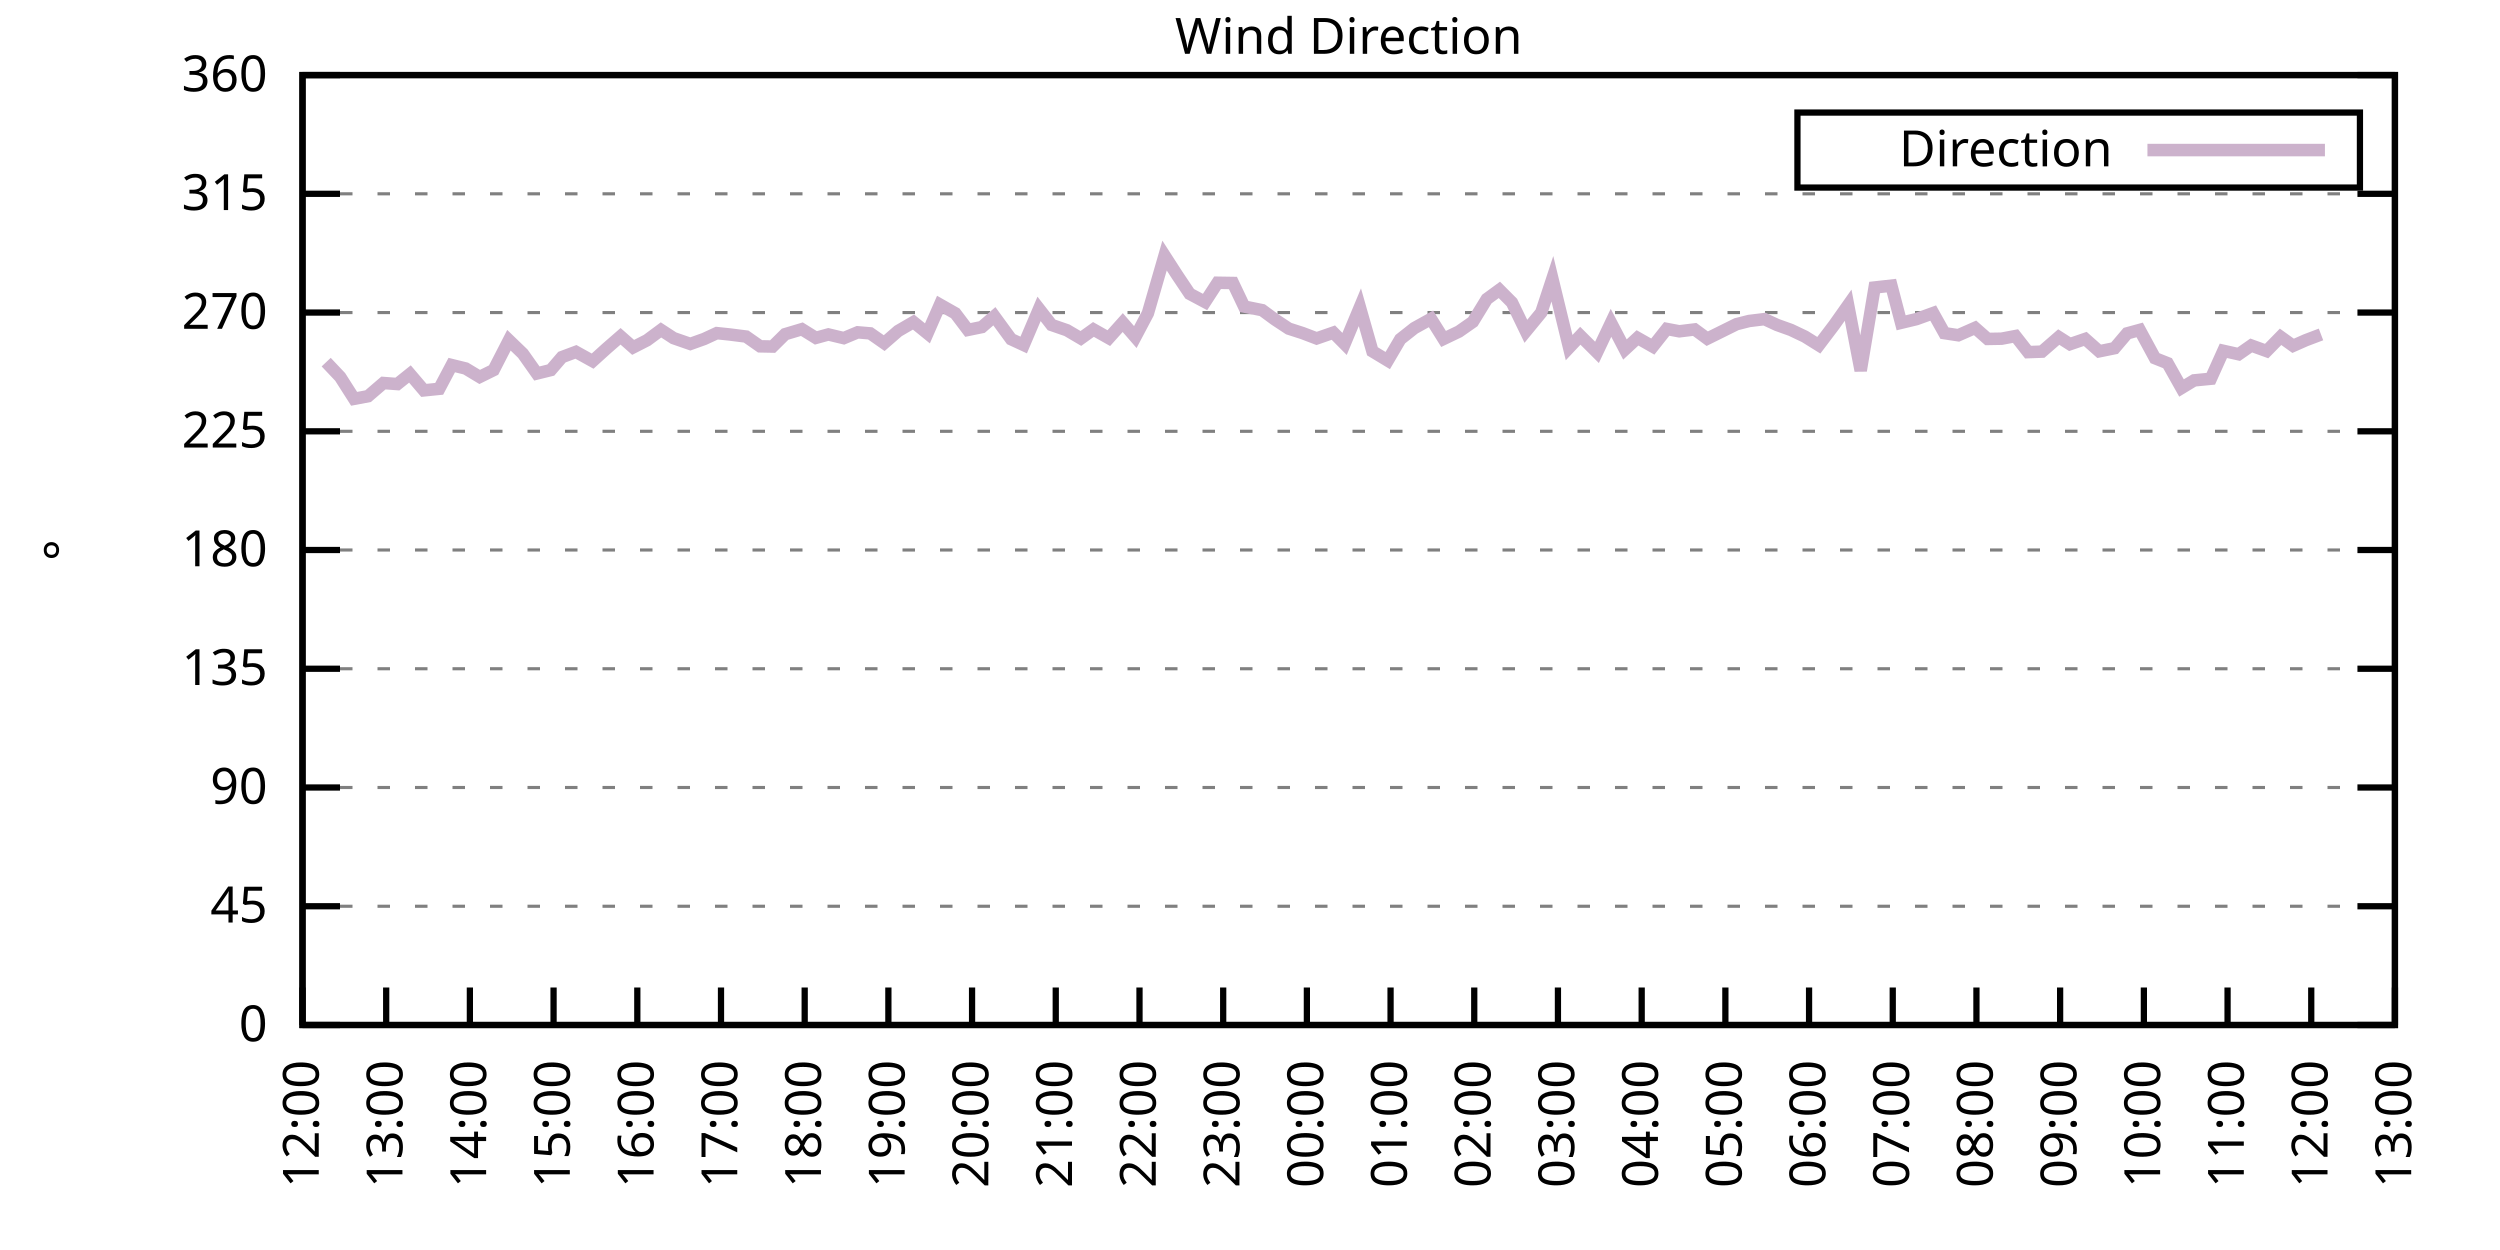
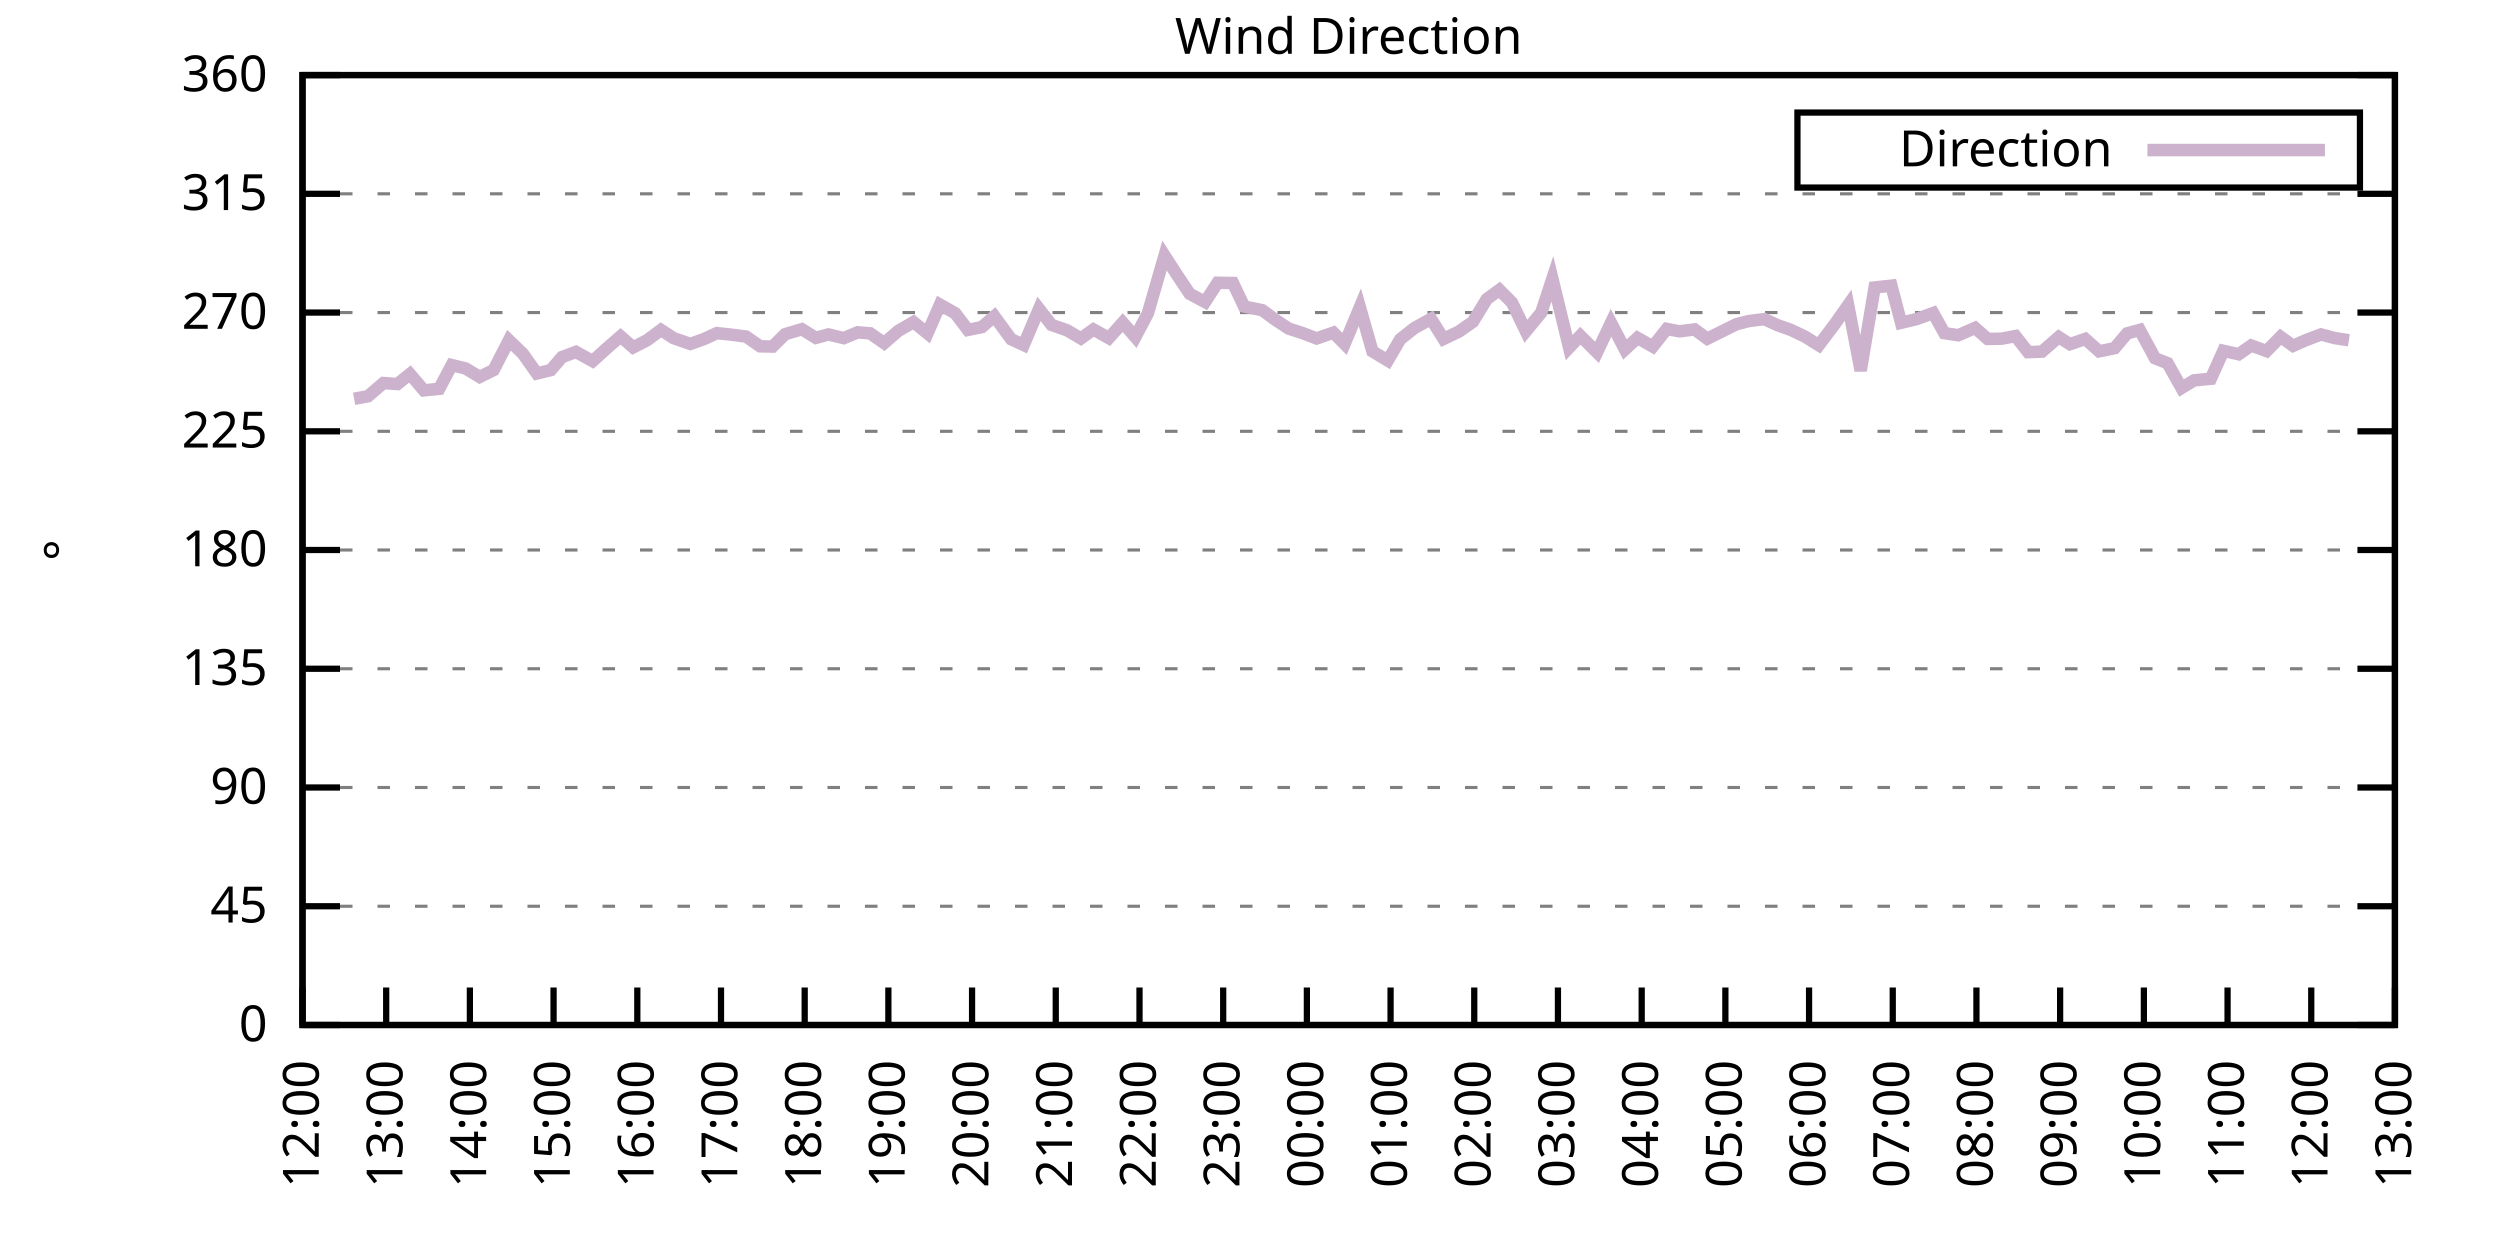
<svg xmlns="http://www.w3.org/2000/svg" xmlns:xlink="http://www.w3.org/1999/xlink" width="400" height="200" viewBox="0 0 400 200">
  <g id="gnuplot_canvas">
    <rect x="0" y="0" width="400" height="200" fill="none" />
    <defs>
      <circle id="gpDot" r="0.5" stroke-width="0.5" stroke="currentColor" />
      <path id="gpPt0" stroke-width="0.333" stroke="currentColor" d="M-1,0 h2 M0,-1 v2" />
      <path id="gpPt1" stroke-width="0.333" stroke="currentColor" d="M-1,-1 L1,1 M1,-1 L-1,1" />
      <path id="gpPt2" stroke-width="0.333" stroke="currentColor" d="M-1,0 L1,0 M0,-1 L0,1 M-1,-1 L1,1 M-1,1 L1,-1" />
      <rect id="gpPt3" stroke-width="0.333" stroke="currentColor" x="-1" y="-1" width="2" height="2" />
      <rect id="gpPt4" stroke-width="0.333" stroke="currentColor" fill="currentColor" x="-1" y="-1" width="2" height="2" />
      <circle id="gpPt5" stroke-width="0.333" stroke="currentColor" cx="0" cy="0" r="1" />
      <use xlink:href="#gpPt5" id="gpPt6" fill="currentColor" stroke="none" />
      <path id="gpPt7" stroke-width="0.333" stroke="currentColor" d="M0,-1.33 L-1.33,0.67 L1.33,0.67 z" />
      <use xlink:href="#gpPt7" id="gpPt8" fill="currentColor" stroke="none" />
      <use xlink:href="#gpPt7" id="gpPt9" stroke="currentColor" transform="rotate(180)" />
      <use xlink:href="#gpPt9" id="gpPt10" fill="currentColor" stroke="none" />
      <use xlink:href="#gpPt3" id="gpPt11" stroke="currentColor" transform="rotate(45)" />
      <use xlink:href="#gpPt11" id="gpPt12" fill="currentColor" stroke="none" />
      <path id="gpPt13" stroke-width="0.333" stroke="currentColor" d="M0,1.330 L1.265,0.411 L0.782,-1.067 L-0.782,-1.076 L-1.265,0.411 z" />
      <use xlink:href="#gpPt13" id="gpPt14" fill="currentColor" stroke="none" />
      <filter id="textbox" filterUnits="objectBoundingBox" x="0" y="0" height="1" width="1">
        <feFlood flood-color="white" flood-opacity="1" result="bgnd" />
        <feComposite in="SourceGraphic" in2="bgnd" operator="atop" />
      </filter>
      <filter id="greybox" filterUnits="objectBoundingBox" x="0" y="0" height="1" width="1">
        <feFlood flood-color="lightgrey" flood-opacity="1" result="grey" />
        <feComposite in="SourceGraphic" in2="grey" operator="atop" />
      </filter>
    </defs>
    <g fill="none" color="white" stroke="currentColor" stroke-width="1.00" stroke-linecap="butt" stroke-linejoin="miter">
</g>
    <g fill="none" color="black" stroke="currentColor" stroke-width="1.00" stroke-linecap="butt" stroke-linejoin="miter">
      <g stroke="none" shape-rendering="crispEdges">
        <polygon fill="rgb(255, 255, 255)" points="48.40,164.00 383.18,164.00 383.18,12.02 48.40,12.02 " />
      </g>
    </g>
    <g fill="none" color="black" stroke="currentColor" stroke-width="1.00" stroke-linecap="butt" stroke-linejoin="miter">
</g>
    <g fill="none" color="black" stroke="black" stroke-width="0.50" stroke-linecap="butt" stroke-linejoin="miter">
</g>
    <g fill="none" color="gray" stroke="currentColor" stroke-width="0.50" stroke-linecap="butt" stroke-linejoin="miter">
      <path stroke="gray" stroke-dasharray="2,4" class="gridline" d="M48.40,164.00 L383.19,164.00  " />
    </g>
    <g fill="none" color="gray" stroke="gray" stroke-width="1.00" stroke-linecap="butt" stroke-linejoin="miter">
</g>
    <g fill="none" color="black" stroke="currentColor" stroke-width="1.00" stroke-linecap="butt" stroke-linejoin="miter">
      <path stroke="black" d="M48.40,164.00 L54.40,164.00 M383.19,164.00 L377.19,164.00  " />
      <g transform="translate(42.80,166.60)" stroke="none" fill="black" font-family="Sans" font-size="8.00" text-anchor="end">
        <text>
          <tspan font-family="Sans"> 0</tspan>
        </text>
      </g>
    </g>
    <g fill="none" color="black" stroke="currentColor" stroke-width="1.00" stroke-linecap="butt" stroke-linejoin="miter">
</g>
    <g fill="none" color="black" stroke="black" stroke-width="0.50" stroke-linecap="butt" stroke-linejoin="miter">
</g>
    <g fill="none" color="gray" stroke="currentColor" stroke-width="0.50" stroke-linecap="butt" stroke-linejoin="miter">
      <path stroke="gray" stroke-dasharray="2,4" class="gridline" d="M48.40,145.00 L383.19,145.00  " />
    </g>
    <g fill="none" color="gray" stroke="gray" stroke-width="1.00" stroke-linecap="butt" stroke-linejoin="miter">
</g>
    <g fill="none" color="black" stroke="currentColor" stroke-width="1.00" stroke-linecap="butt" stroke-linejoin="miter">
      <path stroke="black" d="M48.40,145.00 L54.40,145.00 M383.19,145.00 L377.19,145.00  " />
      <g transform="translate(42.80,147.60)" stroke="none" fill="black" font-family="Sans" font-size="8.00" text-anchor="end">
        <text>
          <tspan font-family="Sans"> 45</tspan>
        </text>
      </g>
    </g>
    <g fill="none" color="black" stroke="currentColor" stroke-width="1.00" stroke-linecap="butt" stroke-linejoin="miter">
</g>
    <g fill="none" color="black" stroke="black" stroke-width="0.50" stroke-linecap="butt" stroke-linejoin="miter">
</g>
    <g fill="none" color="gray" stroke="currentColor" stroke-width="0.50" stroke-linecap="butt" stroke-linejoin="miter">
      <path stroke="gray" stroke-dasharray="2,4" class="gridline" d="M48.40,126.00 L383.19,126.00  " />
    </g>
    <g fill="none" color="gray" stroke="gray" stroke-width="1.00" stroke-linecap="butt" stroke-linejoin="miter">
</g>
    <g fill="none" color="black" stroke="currentColor" stroke-width="1.00" stroke-linecap="butt" stroke-linejoin="miter">
      <path stroke="black" d="M48.40,126.00 L54.40,126.00 M383.19,126.00 L377.19,126.00  " />
      <g transform="translate(42.80,128.60)" stroke="none" fill="black" font-family="Sans" font-size="8.00" text-anchor="end">
        <text>
          <tspan font-family="Sans"> 90</tspan>
        </text>
      </g>
    </g>
    <g fill="none" color="black" stroke="currentColor" stroke-width="1.00" stroke-linecap="butt" stroke-linejoin="miter">
</g>
    <g fill="none" color="black" stroke="black" stroke-width="0.50" stroke-linecap="butt" stroke-linejoin="miter">
</g>
    <g fill="none" color="gray" stroke="currentColor" stroke-width="0.50" stroke-linecap="butt" stroke-linejoin="miter">
      <path stroke="gray" stroke-dasharray="2,4" class="gridline" d="M48.40,107.00 L383.19,107.00  " />
    </g>
    <g fill="none" color="gray" stroke="gray" stroke-width="1.00" stroke-linecap="butt" stroke-linejoin="miter">
</g>
    <g fill="none" color="black" stroke="currentColor" stroke-width="1.00" stroke-linecap="butt" stroke-linejoin="miter">
      <path stroke="black" d="M48.40,107.00 L54.40,107.00 M383.19,107.00 L377.19,107.00  " />
      <g transform="translate(42.80,109.60)" stroke="none" fill="black" font-family="Sans" font-size="8.00" text-anchor="end">
        <text>
          <tspan font-family="Sans"> 135</tspan>
        </text>
      </g>
    </g>
    <g fill="none" color="black" stroke="currentColor" stroke-width="1.00" stroke-linecap="butt" stroke-linejoin="miter">
</g>
    <g fill="none" color="black" stroke="black" stroke-width="0.50" stroke-linecap="butt" stroke-linejoin="miter">
</g>
    <g fill="none" color="gray" stroke="currentColor" stroke-width="0.50" stroke-linecap="butt" stroke-linejoin="miter">
      <path stroke="gray" stroke-dasharray="2,4" class="gridline" d="M48.40,88.00 L383.19,88.00  " />
    </g>
    <g fill="none" color="gray" stroke="gray" stroke-width="1.00" stroke-linecap="butt" stroke-linejoin="miter">
</g>
    <g fill="none" color="black" stroke="currentColor" stroke-width="1.00" stroke-linecap="butt" stroke-linejoin="miter">
      <path stroke="black" d="M48.40,88.00 L54.40,88.00 M383.19,88.00 L377.19,88.00  " />
      <g transform="translate(42.80,90.60)" stroke="none" fill="black" font-family="Sans" font-size="8.00" text-anchor="end">
        <text>
          <tspan font-family="Sans"> 180</tspan>
        </text>
      </g>
    </g>
    <g fill="none" color="black" stroke="currentColor" stroke-width="1.00" stroke-linecap="butt" stroke-linejoin="miter">
</g>
    <g fill="none" color="black" stroke="black" stroke-width="0.50" stroke-linecap="butt" stroke-linejoin="miter">
</g>
    <g fill="none" color="gray" stroke="currentColor" stroke-width="0.50" stroke-linecap="butt" stroke-linejoin="miter">
      <path stroke="gray" stroke-dasharray="2,4" class="gridline" d="M48.40,69.01 L383.19,69.01  " />
    </g>
    <g fill="none" color="gray" stroke="gray" stroke-width="1.00" stroke-linecap="butt" stroke-linejoin="miter">
</g>
    <g fill="none" color="black" stroke="currentColor" stroke-width="1.00" stroke-linecap="butt" stroke-linejoin="miter">
      <path stroke="black" d="M48.40,69.01 L54.40,69.01 M383.19,69.01 L377.19,69.01  " />
      <g transform="translate(42.80,71.61)" stroke="none" fill="black" font-family="Sans" font-size="8.00" text-anchor="end">
        <text>
          <tspan font-family="Sans"> 225</tspan>
        </text>
      </g>
    </g>
    <g fill="none" color="black" stroke="currentColor" stroke-width="1.00" stroke-linecap="butt" stroke-linejoin="miter">
</g>
    <g fill="none" color="black" stroke="black" stroke-width="0.50" stroke-linecap="butt" stroke-linejoin="miter">
</g>
    <g fill="none" color="gray" stroke="currentColor" stroke-width="0.50" stroke-linecap="butt" stroke-linejoin="miter">
      <path stroke="gray" stroke-dasharray="2,4" class="gridline" d="M48.40,50.01 L383.19,50.01  " />
    </g>
    <g fill="none" color="gray" stroke="gray" stroke-width="1.00" stroke-linecap="butt" stroke-linejoin="miter">
</g>
    <g fill="none" color="black" stroke="currentColor" stroke-width="1.00" stroke-linecap="butt" stroke-linejoin="miter">
      <path stroke="black" d="M48.40,50.01 L54.40,50.01 M383.19,50.01 L377.19,50.01  " />
      <g transform="translate(42.80,52.61)" stroke="none" fill="black" font-family="Sans" font-size="8.00" text-anchor="end">
        <text>
          <tspan font-family="Sans"> 270</tspan>
        </text>
      </g>
    </g>
    <g fill="none" color="black" stroke="currentColor" stroke-width="1.00" stroke-linecap="butt" stroke-linejoin="miter">
</g>
    <g fill="none" color="black" stroke="black" stroke-width="0.50" stroke-linecap="butt" stroke-linejoin="miter">
</g>
    <g fill="none" color="gray" stroke="currentColor" stroke-width="0.50" stroke-linecap="butt" stroke-linejoin="miter">
      <path stroke="gray" stroke-dasharray="2,4" class="gridline" d="M48.40,31.01 L383.19,31.01  " />
    </g>
    <g fill="none" color="gray" stroke="gray" stroke-width="1.00" stroke-linecap="butt" stroke-linejoin="miter">
</g>
    <g fill="none" color="black" stroke="currentColor" stroke-width="1.00" stroke-linecap="butt" stroke-linejoin="miter">
      <path stroke="black" d="M48.40,31.01 L54.40,31.01 M383.19,31.01 L377.19,31.01  " />
      <g transform="translate(42.80,33.61)" stroke="none" fill="black" font-family="Sans" font-size="8.00" text-anchor="end">
        <text>
          <tspan font-family="Sans"> 315</tspan>
        </text>
      </g>
    </g>
    <g fill="none" color="black" stroke="currentColor" stroke-width="1.00" stroke-linecap="butt" stroke-linejoin="miter">
</g>
    <g fill="none" color="black" stroke="black" stroke-width="0.50" stroke-linecap="butt" stroke-linejoin="miter">
</g>
    <g fill="none" color="gray" stroke="currentColor" stroke-width="0.50" stroke-linecap="butt" stroke-linejoin="miter">
      <path stroke="gray" stroke-dasharray="2,4" class="gridline" d="M48.40,12.01 L383.19,12.01  " />
    </g>
    <g fill="none" color="gray" stroke="gray" stroke-width="1.00" stroke-linecap="butt" stroke-linejoin="miter">
</g>
    <g fill="none" color="black" stroke="currentColor" stroke-width="1.00" stroke-linecap="butt" stroke-linejoin="miter">
      <path stroke="black" d="M48.40,12.01 L54.40,12.01 M383.19,12.01 L377.19,12.01  " />
      <g transform="translate(42.80,14.61)" stroke="none" fill="black" font-family="Sans" font-size="8.00" text-anchor="end">
        <text>
          <tspan font-family="Sans"> 360</tspan>
        </text>
      </g>
    </g>
    <g fill="none" color="black" stroke="currentColor" stroke-width="1.00" stroke-linecap="butt" stroke-linejoin="miter">
      <path stroke="black" d="M48.40,164.00 L48.40,158.00  " />
      <g transform="translate(51.00,169.60) rotate(270.00)" stroke="none" fill="black" font-family="Sans" font-size="8.00" text-anchor="end">
        <text>
          <tspan font-family="Sans">12:00</tspan>
        </text>
      </g>
    </g>
    <g fill="none" color="black" stroke="currentColor" stroke-width="1.00" stroke-linecap="butt" stroke-linejoin="miter">
      <path stroke="black" d="M61.79,164.00 L61.79,158.00  " />
      <g transform="translate(64.39,169.60) rotate(270.00)" stroke="none" fill="black" font-family="Sans" font-size="8.00" text-anchor="end">
        <text>
          <tspan font-family="Sans">13:00</tspan>
        </text>
      </g>
    </g>
    <g fill="none" color="black" stroke="currentColor" stroke-width="1.00" stroke-linecap="butt" stroke-linejoin="miter">
      <path stroke="black" d="M75.18,164.00 L75.18,158.00  " />
      <g transform="translate(77.78,169.60) rotate(270.00)" stroke="none" fill="black" font-family="Sans" font-size="8.00" text-anchor="end">
        <text>
          <tspan font-family="Sans">14:00</tspan>
        </text>
      </g>
    </g>
    <g fill="none" color="black" stroke="currentColor" stroke-width="1.00" stroke-linecap="butt" stroke-linejoin="miter">
      <path stroke="black" d="M88.57,164.00 L88.57,158.00  " />
      <g transform="translate(91.17,169.60) rotate(270.00)" stroke="none" fill="black" font-family="Sans" font-size="8.00" text-anchor="end">
        <text>
          <tspan font-family="Sans">15:00</tspan>
        </text>
      </g>
    </g>
    <g fill="none" color="black" stroke="currentColor" stroke-width="1.00" stroke-linecap="butt" stroke-linejoin="miter">
      <path stroke="black" d="M101.97,164.00 L101.97,158.00  " />
      <g transform="translate(104.57,169.60) rotate(270.00)" stroke="none" fill="black" font-family="Sans" font-size="8.00" text-anchor="end">
        <text>
          <tspan font-family="Sans">16:00</tspan>
        </text>
      </g>
    </g>
    <g fill="none" color="black" stroke="currentColor" stroke-width="1.00" stroke-linecap="butt" stroke-linejoin="miter">
      <path stroke="black" d="M115.36,164.00 L115.36,158.00  " />
      <g transform="translate(117.96,169.60) rotate(270.00)" stroke="none" fill="black" font-family="Sans" font-size="8.00" text-anchor="end">
        <text>
          <tspan font-family="Sans">17:00</tspan>
        </text>
      </g>
    </g>
    <g fill="none" color="black" stroke="currentColor" stroke-width="1.00" stroke-linecap="butt" stroke-linejoin="miter">
      <path stroke="black" d="M128.75,164.00 L128.75,158.00  " />
      <g transform="translate(131.35,169.60) rotate(270.00)" stroke="none" fill="black" font-family="Sans" font-size="8.00" text-anchor="end">
        <text>
          <tspan font-family="Sans">18:00</tspan>
        </text>
      </g>
    </g>
    <g fill="none" color="black" stroke="currentColor" stroke-width="1.00" stroke-linecap="butt" stroke-linejoin="miter">
      <path stroke="black" d="M142.14,164.00 L142.14,158.00  " />
      <g transform="translate(144.74,169.60) rotate(270.00)" stroke="none" fill="black" font-family="Sans" font-size="8.00" text-anchor="end">
        <text>
          <tspan font-family="Sans">19:00</tspan>
        </text>
      </g>
    </g>
    <g fill="none" color="black" stroke="currentColor" stroke-width="1.00" stroke-linecap="butt" stroke-linejoin="miter">
      <path stroke="black" d="M155.53,164.00 L155.53,158.00  " />
      <g transform="translate(158.13,169.60) rotate(270.00)" stroke="none" fill="black" font-family="Sans" font-size="8.00" text-anchor="end">
        <text>
          <tspan font-family="Sans">20:00</tspan>
        </text>
      </g>
    </g>
    <g fill="none" color="black" stroke="currentColor" stroke-width="1.00" stroke-linecap="butt" stroke-linejoin="miter">
      <path stroke="black" d="M168.92,164.00 L168.92,158.00  " />
      <g transform="translate(171.52,169.60) rotate(270.00)" stroke="none" fill="black" font-family="Sans" font-size="8.00" text-anchor="end">
        <text>
          <tspan font-family="Sans">21:00</tspan>
        </text>
      </g>
    </g>
    <g fill="none" color="black" stroke="currentColor" stroke-width="1.00" stroke-linecap="butt" stroke-linejoin="miter">
      <path stroke="black" d="M182.32,164.00 L182.32,158.00  " />
      <g transform="translate(184.92,169.60) rotate(270.00)" stroke="none" fill="black" font-family="Sans" font-size="8.00" text-anchor="end">
        <text>
          <tspan font-family="Sans">22:00</tspan>
        </text>
      </g>
    </g>
    <g fill="none" color="black" stroke="currentColor" stroke-width="1.00" stroke-linecap="butt" stroke-linejoin="miter">
      <path stroke="black" d="M195.71,164.00 L195.71,158.00  " />
      <g transform="translate(198.31,169.60) rotate(270.00)" stroke="none" fill="black" font-family="Sans" font-size="8.00" text-anchor="end">
        <text>
          <tspan font-family="Sans">23:00</tspan>
        </text>
      </g>
    </g>
    <g fill="none" color="black" stroke="currentColor" stroke-width="1.00" stroke-linecap="butt" stroke-linejoin="miter">
      <path stroke="black" d="M209.10,164.00 L209.10,158.00  " />
      <g transform="translate(211.70,169.60) rotate(270.00)" stroke="none" fill="black" font-family="Sans" font-size="8.00" text-anchor="end">
        <text>
          <tspan font-family="Sans">00:00</tspan>
        </text>
      </g>
    </g>
    <g fill="none" color="black" stroke="currentColor" stroke-width="1.00" stroke-linecap="butt" stroke-linejoin="miter">
      <path stroke="black" d="M222.49,164.00 L222.49,158.00  " />
      <g transform="translate(225.09,169.60) rotate(270.00)" stroke="none" fill="black" font-family="Sans" font-size="8.00" text-anchor="end">
        <text>
          <tspan font-family="Sans">01:00</tspan>
        </text>
      </g>
    </g>
    <g fill="none" color="black" stroke="currentColor" stroke-width="1.00" stroke-linecap="butt" stroke-linejoin="miter">
      <path stroke="black" d="M235.88,164.00 L235.88,158.00  " />
      <g transform="translate(238.48,169.60) rotate(270.00)" stroke="none" fill="black" font-family="Sans" font-size="8.00" text-anchor="end">
        <text>
          <tspan font-family="Sans">02:00</tspan>
        </text>
      </g>
    </g>
    <g fill="none" color="black" stroke="currentColor" stroke-width="1.00" stroke-linecap="butt" stroke-linejoin="miter">
      <path stroke="black" d="M249.27,164.00 L249.27,158.00  " />
      <g transform="translate(251.87,169.60) rotate(270.00)" stroke="none" fill="black" font-family="Sans" font-size="8.00" text-anchor="end">
        <text>
          <tspan font-family="Sans">03:00</tspan>
        </text>
      </g>
    </g>
    <g fill="none" color="black" stroke="currentColor" stroke-width="1.00" stroke-linecap="butt" stroke-linejoin="miter">
      <path stroke="black" d="M262.67,164.00 L262.67,158.00  " />
      <g transform="translate(265.27,169.60) rotate(270.00)" stroke="none" fill="black" font-family="Sans" font-size="8.00" text-anchor="end">
        <text>
          <tspan font-family="Sans">04:00</tspan>
        </text>
      </g>
    </g>
    <g fill="none" color="black" stroke="currentColor" stroke-width="1.00" stroke-linecap="butt" stroke-linejoin="miter">
      <path stroke="black" d="M276.06,164.00 L276.06,158.00  " />
      <g transform="translate(278.66,169.60) rotate(270.00)" stroke="none" fill="black" font-family="Sans" font-size="8.00" text-anchor="end">
        <text>
          <tspan font-family="Sans">05:00</tspan>
        </text>
      </g>
    </g>
    <g fill="none" color="black" stroke="currentColor" stroke-width="1.00" stroke-linecap="butt" stroke-linejoin="miter">
      <path stroke="black" d="M289.45,164.00 L289.45,158.00  " />
      <g transform="translate(292.05,169.60) rotate(270.00)" stroke="none" fill="black" font-family="Sans" font-size="8.00" text-anchor="end">
        <text>
          <tspan font-family="Sans">06:00</tspan>
        </text>
      </g>
    </g>
    <g fill="none" color="black" stroke="currentColor" stroke-width="1.00" stroke-linecap="butt" stroke-linejoin="miter">
      <path stroke="black" d="M302.84,164.00 L302.84,158.00  " />
      <g transform="translate(305.44,169.60) rotate(270.00)" stroke="none" fill="black" font-family="Sans" font-size="8.00" text-anchor="end">
        <text>
          <tspan font-family="Sans">07:00</tspan>
        </text>
      </g>
    </g>
    <g fill="none" color="black" stroke="currentColor" stroke-width="1.00" stroke-linecap="butt" stroke-linejoin="miter">
      <path stroke="black" d="M316.23,164.00 L316.23,158.00  " />
      <g transform="translate(318.83,169.60) rotate(270.00)" stroke="none" fill="black" font-family="Sans" font-size="8.00" text-anchor="end">
        <text>
          <tspan font-family="Sans">08:00</tspan>
        </text>
      </g>
    </g>
    <g fill="none" color="black" stroke="currentColor" stroke-width="1.00" stroke-linecap="butt" stroke-linejoin="miter">
      <path stroke="black" d="M329.62,164.00 L329.62,158.00  " />
      <g transform="translate(332.22,169.60) rotate(270.00)" stroke="none" fill="black" font-family="Sans" font-size="8.00" text-anchor="end">
        <text>
          <tspan font-family="Sans">09:00</tspan>
        </text>
      </g>
    </g>
    <g fill="none" color="black" stroke="currentColor" stroke-width="1.00" stroke-linecap="butt" stroke-linejoin="miter">
      <path stroke="black" d="M343.02,164.00 L343.02,158.00  " />
      <g transform="translate(345.62,169.60) rotate(270.00)" stroke="none" fill="black" font-family="Sans" font-size="8.00" text-anchor="end">
        <text>
          <tspan font-family="Sans">10:00</tspan>
        </text>
      </g>
    </g>
    <g fill="none" color="black" stroke="currentColor" stroke-width="1.00" stroke-linecap="butt" stroke-linejoin="miter">
      <path stroke="black" d="M356.41,164.00 L356.41,158.00  " />
      <g transform="translate(359.01,169.60) rotate(270.00)" stroke="none" fill="black" font-family="Sans" font-size="8.00" text-anchor="end">
        <text>
          <tspan font-family="Sans">11:00</tspan>
        </text>
      </g>
    </g>
    <g fill="none" color="black" stroke="currentColor" stroke-width="1.00" stroke-linecap="butt" stroke-linejoin="miter">
      <path stroke="black" d="M369.80,164.00 L369.80,158.00  " />
      <g transform="translate(372.40,169.60) rotate(270.00)" stroke="none" fill="black" font-family="Sans" font-size="8.00" text-anchor="end">
        <text>
          <tspan font-family="Sans">12:00</tspan>
        </text>
      </g>
    </g>
    <g fill="none" color="black" stroke="currentColor" stroke-width="1.00" stroke-linecap="butt" stroke-linejoin="miter">
      <path stroke="black" d="M383.19,164.00 L383.19,158.00  " />
      <g transform="translate(385.79,169.60) rotate(270.00)" stroke="none" fill="black" font-family="Sans" font-size="8.00" text-anchor="end">
        <text>
          <tspan font-family="Sans">13:00</tspan>
        </text>
      </g>
    </g>
    <g fill="none" color="black" stroke="currentColor" stroke-width="1.00" stroke-linecap="butt" stroke-linejoin="miter">
</g>
    <g fill="none" color="black" stroke="currentColor" stroke-width="1.00" stroke-linecap="butt" stroke-linejoin="miter">
      <path stroke="black" d="M48.40,12.01 L48.40,164.00 L383.19,164.00 L383.19,12.01 L48.40,12.01 Z  " />
    </g>
    <g fill="none" color="black" stroke="currentColor" stroke-width="1.00" stroke-linecap="butt" stroke-linejoin="miter">
</g>
    <g fill="none" color="black" stroke="currentColor" stroke-width="1.00" stroke-linecap="butt" stroke-linejoin="miter">
      <path stroke="black" d="M287.59,30.01 L287.59,18.01 L377.59,18.01 L377.59,30.01 L287.59,30.01 Z  " />
    </g>
    <g id="Wind_direction_plot_1">
      <g fill="none" color="white" stroke="black" stroke-width="2.00" stroke-linecap="butt" stroke-linejoin="miter">
</g>
      <g fill="none" color="black" stroke="currentColor" stroke-width="2.00" stroke-linecap="butt" stroke-linejoin="miter">
        <g transform="translate(337.99,26.61)" stroke="none" fill="black" font-family="Sans" font-size="8.00" text-anchor="end">
          <text>
            <tspan font-family="Sans">Direction</tspan>
          </text>
        </g>
      </g>
      <g fill="none" color="black" stroke="currentColor" stroke-width="2.00" stroke-linecap="butt" stroke-linejoin="miter">
-         <path stroke="rgb(204, 178, 204)" d="M343.59,24.01 L371.99,24.01 M52.19,57.94 L54.43,60.31 L56.66,63.81 L58.89,63.39 L61.35,61.28 L63.58,61.45   L65.59,59.84 L67.82,62.46 L70.27,62.21 L72.28,58.41 L74.51,58.96 L76.75,60.31 L78.98,59.21 L81.43,54.44   L83.66,56.59 L85.90,59.76 L88.13,59.21 L89.91,57.14 L92.15,56.30 L94.82,57.78 L97.06,55.75 L99.29,53.81   L101.30,55.58 L103.53,54.44 L105.76,52.79 L107.77,54.10 L110.45,55.03 L112.68,54.23 L114.69,53.30 L116.70,53.51   L119.38,53.85 L121.61,55.41 L123.62,55.45 L125.62,53.47 L128.30,52.67 L130.54,54.06 L132.54,53.51 L135.00,54.10   L137.23,53.17 L139.24,53.34 L141.47,54.90 L143.70,52.96 L146.16,51.53 L148.39,53.34 L150.40,48.74 L152.85,50.13   L154.86,52.79 L157.10,52.33 L159.10,50.60 L161.78,54.27 L163.79,55.20 L166.25,49.42 L168.25,51.99 L170.71,52.84   L172.94,54.15 L174.95,52.71 L177.41,54.10 L179.64,51.61 L181.65,53.93 L183.66,50.13 L186.33,40.89 L188.34,44.01   L190.35,47.01 L192.81,48.32 L194.81,45.24 L197.27,45.28 L199.06,49.04 L201.96,49.63 L203.97,51.11 L206.20,52.58   L208.43,53.30 L210.66,54.15 L213.34,53.22 L215.13,55.03 L217.58,49.16 L219.59,56.21 L222.04,57.69 L224.05,54.27   L226.29,52.50 L228.96,51.02 L230.97,54.23 L233.43,53.05 L235.66,51.49 L237.89,47.85 L239.90,46.38 L241.91,48.40   L244.14,53.01 L246.60,50.01 L248.38,44.60 L251.06,55.62 L252.85,53.72 L255.52,56.38 L257.76,51.65 L259.99,55.92   L262.00,54.06 L264.45,55.45 L266.68,52.63 L268.69,53.01 L271.15,52.71 L273.16,54.19 L277.84,51.87 L279.85,51.36   L282.31,51.06 L284.32,51.99 L286.55,52.79 L288.78,53.85 L291.01,55.24 L293.47,51.99 L295.70,48.83 L297.71,59.30   L299.94,46.00 L302.62,45.70 L304.18,51.65 L306.63,51.06 L309.31,50.09 L311.10,53.30 L313.33,53.64 L316.01,52.46   L318.02,54.23 L320.25,54.19 L322.48,53.77 L324.49,56.34 L326.72,56.26 L329.40,53.93 L331.19,55.07 L333.64,54.23   L335.87,56.21 L338.33,55.71 L340.34,53.34 L342.35,52.79 L344.80,57.31 L346.81,58.11 L349.04,62.08 L351.05,60.86   L353.73,60.60 L355.74,56.13 L358.19,56.68 L360.20,55.28 L362.66,56.17 L364.89,53.89 L366.90,55.33 L368.91,54.44   L371.36,53.51  " />
+         <path stroke="rgb(204, 178, 204)" d="M343.59,24.01 L371.99,24.01 M56.66,63.81 L58.89,63.39 L61.35,61.28 L63.58,61.45 L65.59,59.84 L67.82,62.46   L70.27,62.21 L72.28,58.41 L74.51,58.96 L76.75,60.31 L78.98,59.21 L81.43,54.44 L83.66,56.59 L85.90,59.76   L88.13,59.21 L89.91,57.14 L92.15,56.30 L94.82,57.78 L97.06,55.75 L99.29,53.81 L101.30,55.58 L103.53,54.44   L105.76,52.79 L107.77,54.10 L110.45,55.03 L112.68,54.23 L114.69,53.30 L116.70,53.51 L119.38,53.85 L121.61,55.41   L123.62,55.45 L125.62,53.47 L128.30,52.67 L130.54,54.06 L132.54,53.51 L135.00,54.10 L137.23,53.17 L139.24,53.34   L141.47,54.90 L143.70,52.96 L146.16,51.53 L148.39,53.34 L150.40,48.74 L152.85,50.13 L154.86,52.79 L157.10,52.33   L159.10,50.60 L161.78,54.27 L163.79,55.20 L166.25,49.42 L168.25,51.99 L170.71,52.84 L172.94,54.15 L174.95,52.71   L177.41,54.10 L179.64,51.61 L181.65,53.93 L183.66,50.13 L186.33,40.89 L188.34,44.01 L190.35,47.01 L192.81,48.32   L194.81,45.24 L197.27,45.28 L199.06,49.04 L201.96,49.63 L203.97,51.11 L206.20,52.58 L208.43,53.30 L210.66,54.15   L213.34,53.22 L215.13,55.03 L217.58,49.16 L219.59,56.21 L222.04,57.69 L224.05,54.27 L226.29,52.50 L228.96,51.02   L230.97,54.23 L233.43,53.05 L235.66,51.49 L237.89,47.85 L239.90,46.38 L241.91,48.40 L244.14,53.01 L246.60,50.01   L248.38,44.60 L251.06,55.62 L252.85,53.72 L255.52,56.38 L257.76,51.65 L259.99,55.92 L262.00,54.06 L264.45,55.45   L266.68,52.63 L268.69,53.01 L271.15,52.71 L273.16,54.19 L277.84,51.87 L279.85,51.36 L282.31,51.06 L284.32,51.99   L286.55,52.79 L288.78,53.85 L291.01,55.24 L293.47,51.99 L295.70,48.83 L297.71,59.30 L299.94,46.00 L302.62,45.70   L304.18,51.65 L306.63,51.06 L309.31,50.09 L311.10,53.30 L313.33,53.64 L316.01,52.46 L318.02,54.23 L320.25,54.19   L322.48,53.77 L324.49,56.34 L326.72,56.26 L329.40,53.93 L331.19,55.07 L333.64,54.23 L335.87,56.21 L338.33,55.71   L340.34,53.34 L342.35,52.79 L344.80,57.31 L346.81,58.11 L349.04,62.08 L351.05,60.86 L353.73,60.60 L355.74,56.13   L358.19,56.68 L360.20,55.28 L362.66,56.17 L364.89,53.89 L366.90,55.33 L368.91,54.44 L371.36,53.51 L373.59,54.10   L375.82,54.44  " />
      </g>
    </g>
    <g fill="none" color="black" stroke="currentColor" stroke-width="2.00" stroke-linecap="butt" stroke-linejoin="miter">
</g>
    <g fill="none" color="black" stroke="black" stroke-width="1.00" stroke-linecap="butt" stroke-linejoin="miter">
</g>
    <g fill="none" color="black" stroke="currentColor" stroke-width="1.00" stroke-linecap="butt" stroke-linejoin="miter">
      <path stroke="black" d="M48.40,12.01 L48.40,164.00 L383.19,164.00 L383.19,12.01 L48.40,12.01 Z  " />
      <g transform="translate(12.80,88.01) rotate(270.00)" stroke="none" fill="black" font-family="Sans" font-size="8.00" text-anchor="middle">
        <text>
          <tspan font-family="Sans">°</tspan>
        </text>
      </g>
    </g>
    <g fill="none" color="black" stroke="currentColor" stroke-width="1.00" stroke-linecap="butt" stroke-linejoin="miter">
</g>
    <g fill="none" color="black" stroke="currentColor" stroke-width="1.00" stroke-linecap="butt" stroke-linejoin="miter">
      <g transform="translate(215.79,8.61)" stroke="none" fill="black" font-family="Sans" font-size="8.00" text-anchor="middle">
        <text>
          <tspan font-family="Sans">Wind Direction</tspan>
        </text>
      </g>
    </g>
    <g fill="none" color="black" stroke="currentColor" stroke-width="1.00" stroke-linecap="butt" stroke-linejoin="miter">
</g>
  </g>
</svg>
